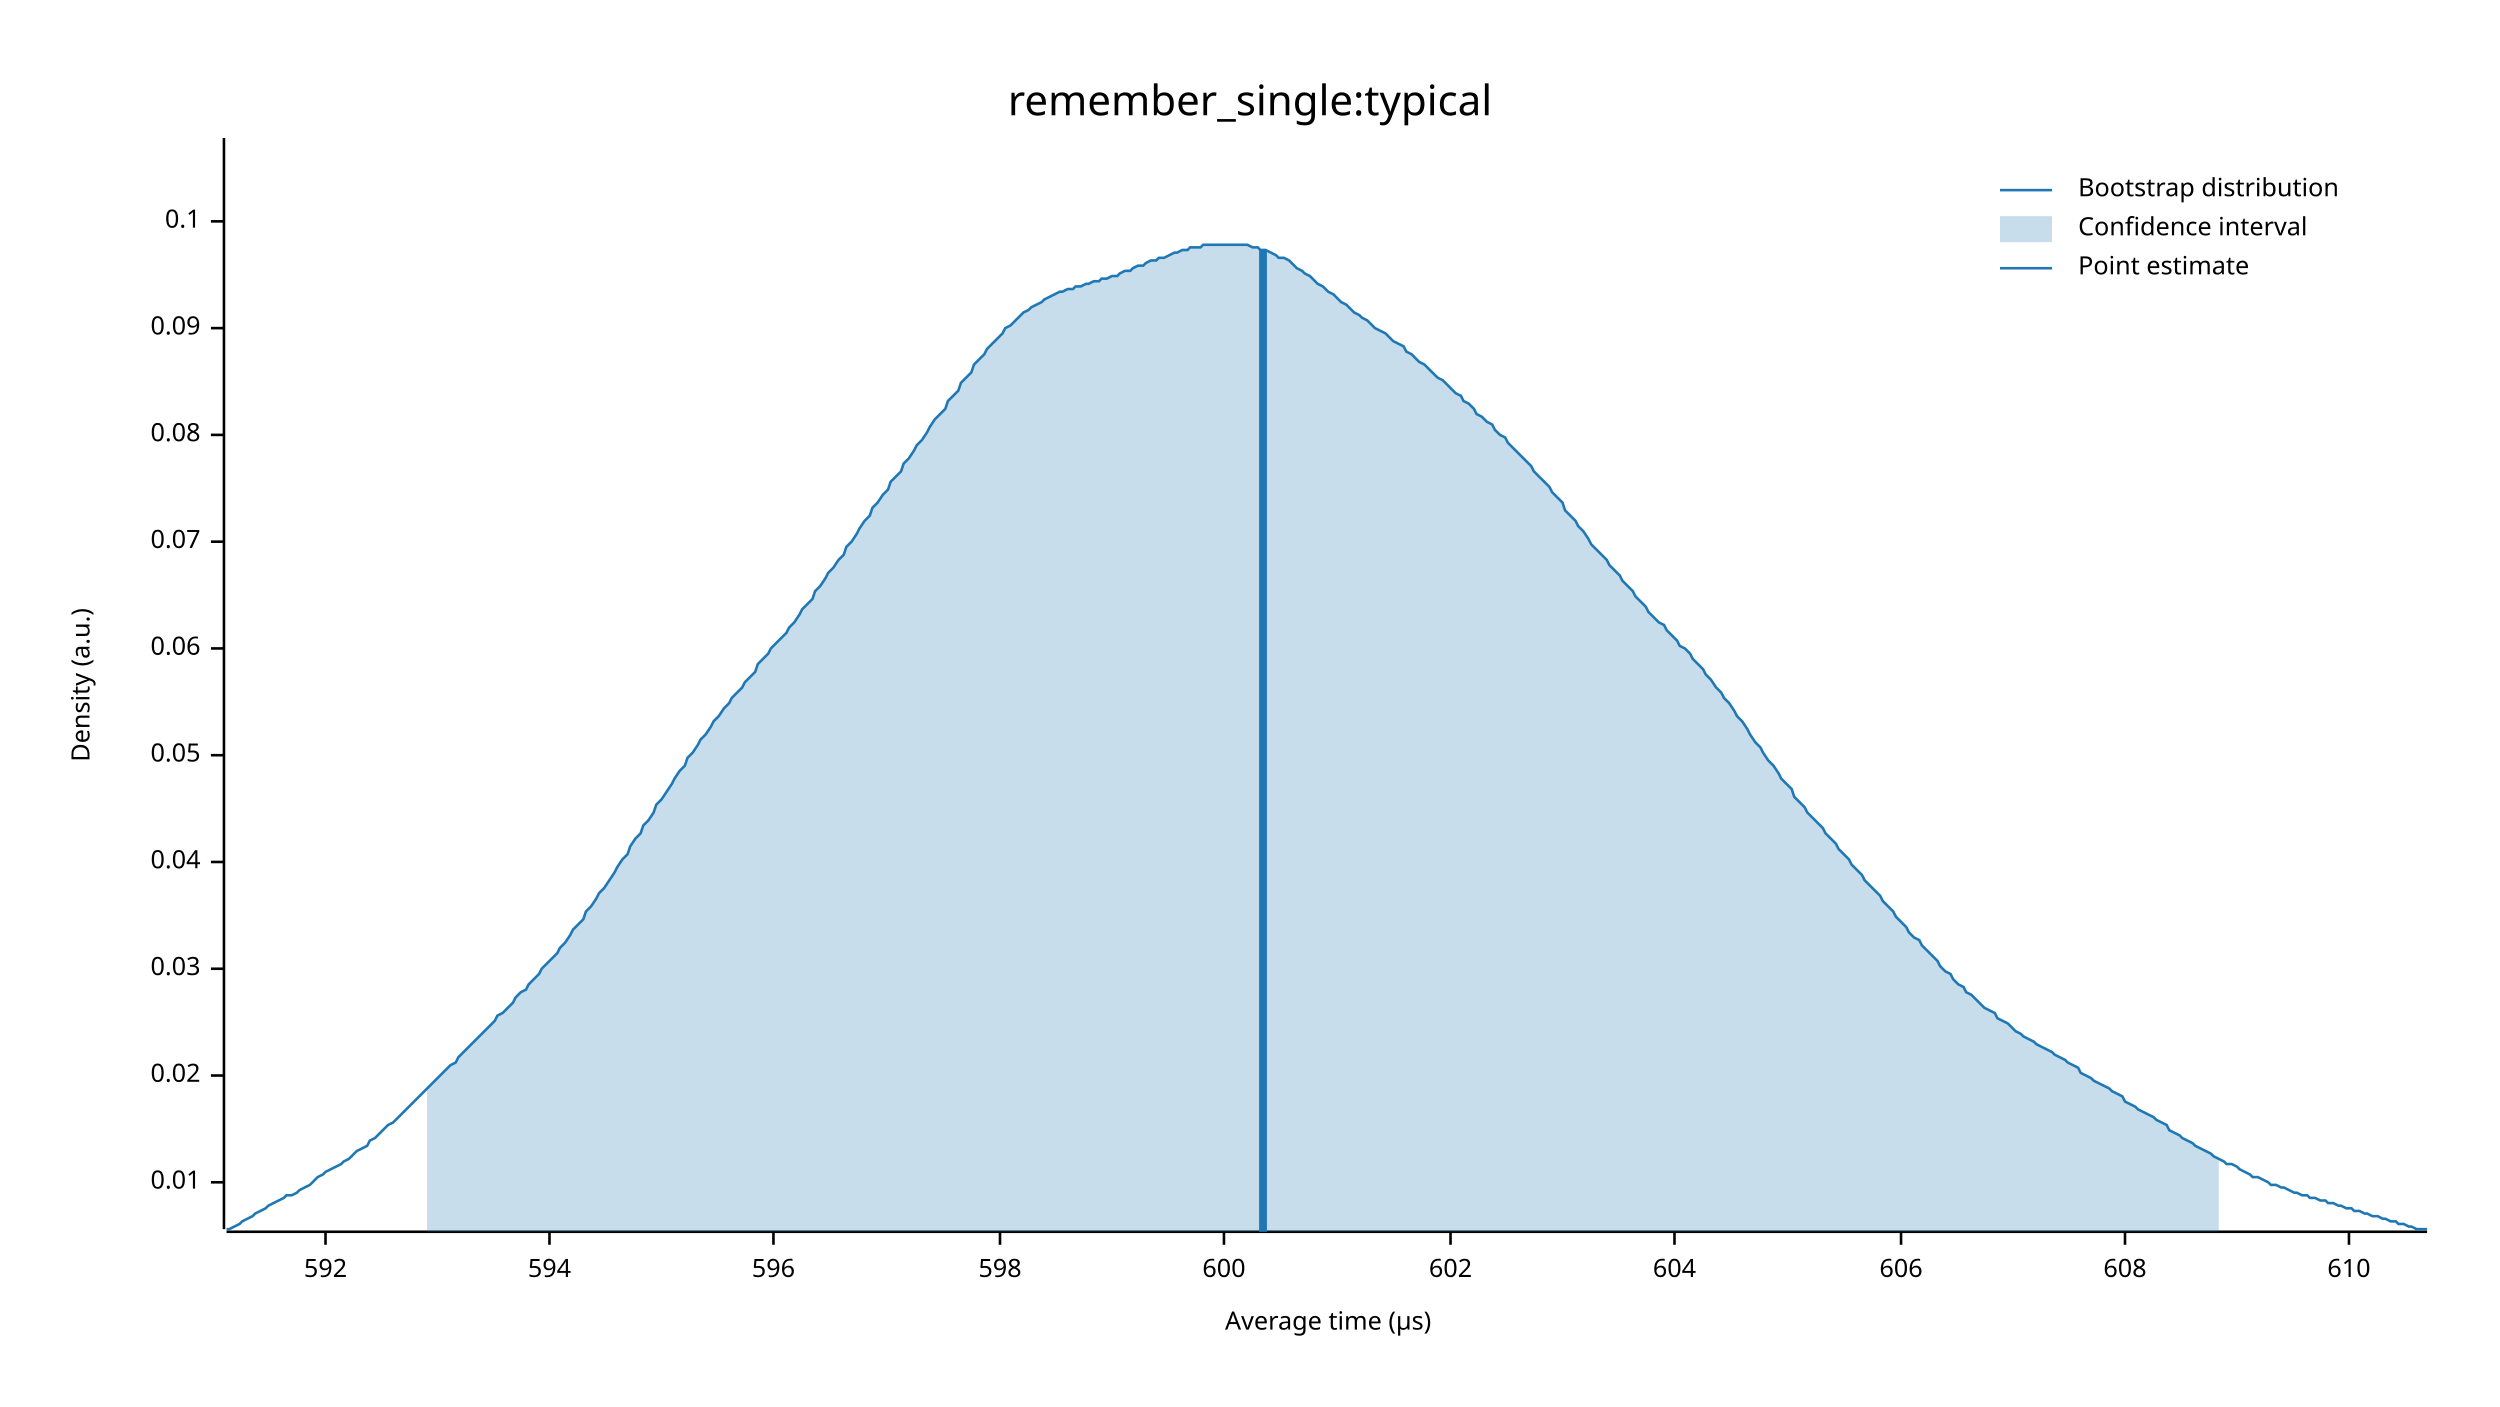
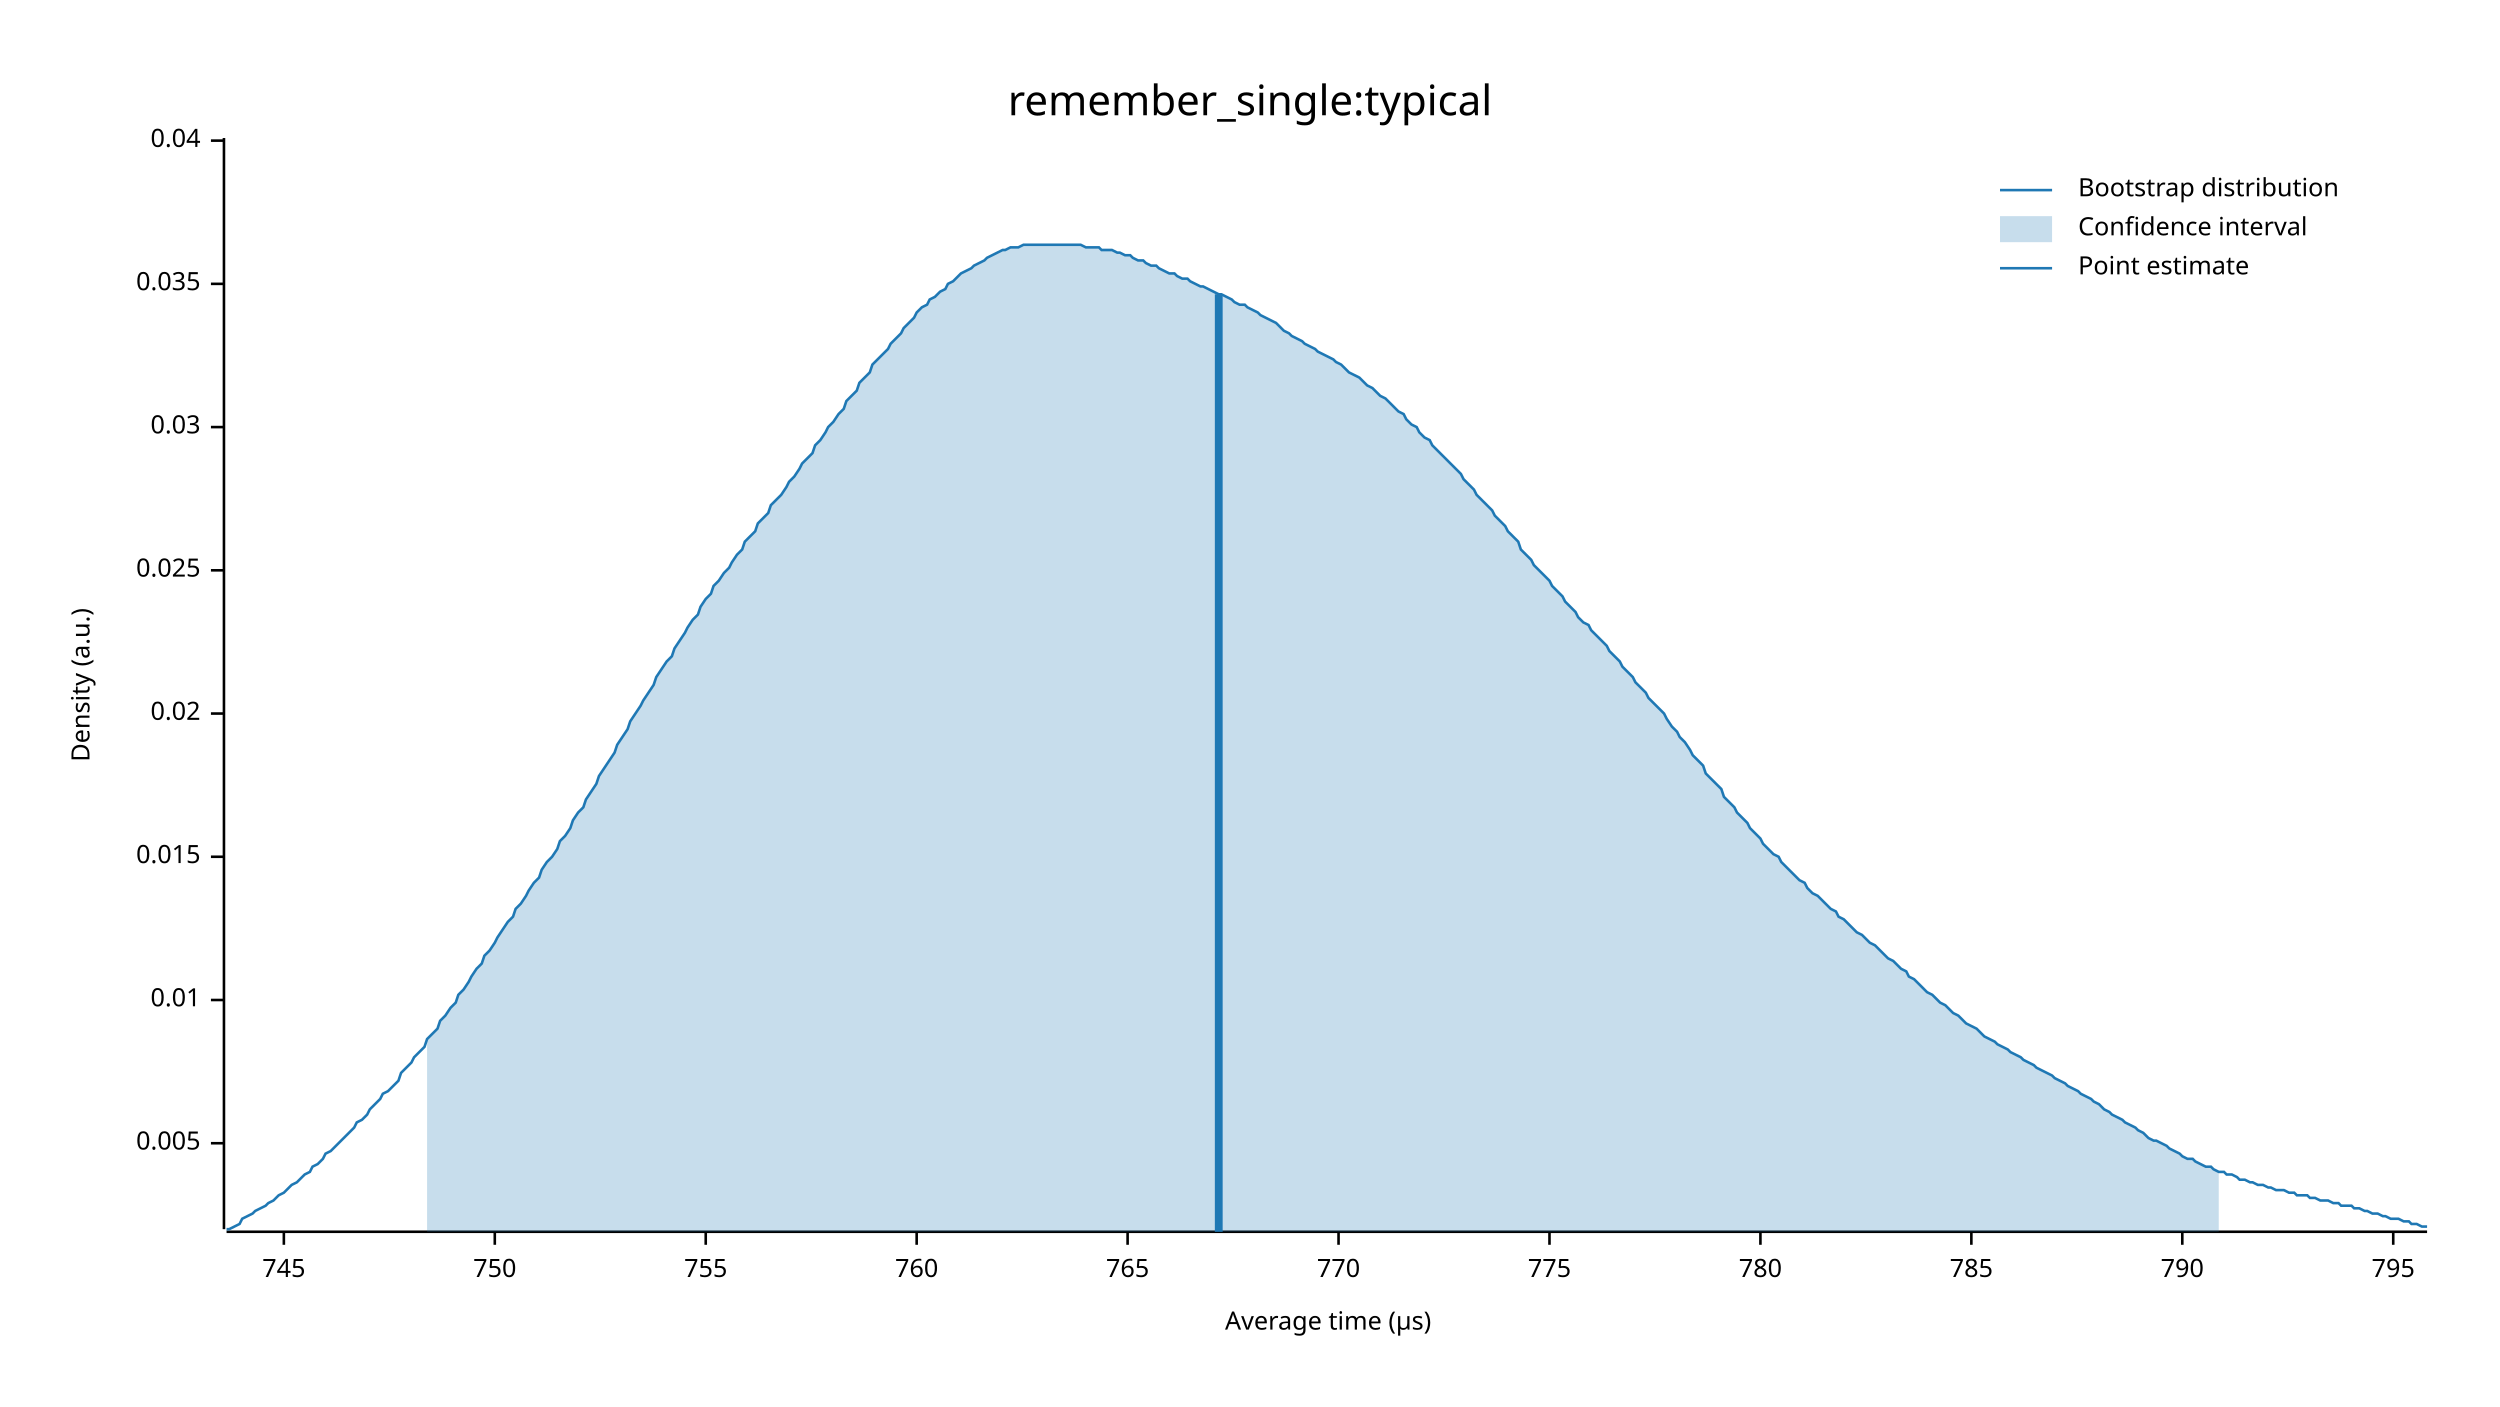
<svg xmlns="http://www.w3.org/2000/svg" width="960" height="540" viewBox="0 0 960 540">
  <text x="480" y="32" dy="0.76em" text-anchor="middle" font-family="sans-serif" font-size="16.129" opacity="1" fill="#000000">
remember_single:typical
</text>
  <text x="27" y="263" dy="0.76em" text-anchor="middle" font-family="sans-serif" font-size="9.677" opacity="1" fill="#000000" transform="rotate(270, 27, 263)">
Density (a.u.)
</text>
  <text x="510" y="513" dy="-0.5ex" text-anchor="middle" font-family="sans-serif" font-size="9.677" opacity="1" fill="#000000">
Average time (µs)
</text>
  <polyline fill="none" opacity="1" stroke="#000000" stroke-width="1" points="86,53 86,472 " />
-   <text x="77" y="454" dy="0.5ex" text-anchor="end" font-family="sans-serif" font-size="9.677" opacity="1" fill="#000000">
+   <text x="77" y="439" dy="0.5ex" text-anchor="end" font-family="sans-serif" font-size="9.677" opacity="1" fill="#000000">
+ 0.005
+ </text>
+   <polyline fill="none" opacity="1" stroke="#000000" stroke-width="1" points="81,439 86,439 " />
+   <text x="77" y="384" dy="0.5ex" text-anchor="end" font-family="sans-serif" font-size="9.677" opacity="1" fill="#000000">
0.01
</text>
-   <polyline fill="none" opacity="1" stroke="#000000" stroke-width="1" points="81,454 86,454 " />
-   <text x="77" y="413" dy="0.5ex" text-anchor="end" font-family="sans-serif" font-size="9.677" opacity="1" fill="#000000">
+   <polyline fill="none" opacity="1" stroke="#000000" stroke-width="1" points="81,384 86,384 " />
+   <text x="77" y="329" dy="0.5ex" text-anchor="end" font-family="sans-serif" font-size="9.677" opacity="1" fill="#000000">
+ 0.015
+ </text>
+   <polyline fill="none" opacity="1" stroke="#000000" stroke-width="1" points="81,329 86,329 " />
+   <text x="77" y="274" dy="0.5ex" text-anchor="end" font-family="sans-serif" font-size="9.677" opacity="1" fill="#000000">
0.02
</text>
-   <polyline fill="none" opacity="1" stroke="#000000" stroke-width="1" points="81,413 86,413 " />
-   <text x="77" y="372" dy="0.5ex" text-anchor="end" font-family="sans-serif" font-size="9.677" opacity="1" fill="#000000">
+   <polyline fill="none" opacity="1" stroke="#000000" stroke-width="1" points="81,274 86,274 " />
+   <text x="77" y="219" dy="0.5ex" text-anchor="end" font-family="sans-serif" font-size="9.677" opacity="1" fill="#000000">
+ 0.025
+ </text>
+   <polyline fill="none" opacity="1" stroke="#000000" stroke-width="1" points="81,219 86,219 " />
+   <text x="77" y="164" dy="0.5ex" text-anchor="end" font-family="sans-serif" font-size="9.677" opacity="1" fill="#000000">
0.03
</text>
-   <polyline fill="none" opacity="1" stroke="#000000" stroke-width="1" points="81,372 86,372 " />
-   <text x="77" y="331" dy="0.5ex" text-anchor="end" font-family="sans-serif" font-size="9.677" opacity="1" fill="#000000">
+   <polyline fill="none" opacity="1" stroke="#000000" stroke-width="1" points="81,164 86,164 " />
+   <text x="77" y="109" dy="0.5ex" text-anchor="end" font-family="sans-serif" font-size="9.677" opacity="1" fill="#000000">
+ 0.035
+ </text>
+   <polyline fill="none" opacity="1" stroke="#000000" stroke-width="1" points="81,109 86,109 " />
+   <text x="77" y="54" dy="0.5ex" text-anchor="end" font-family="sans-serif" font-size="9.677" opacity="1" fill="#000000">
0.04
</text>
-   <polyline fill="none" opacity="1" stroke="#000000" stroke-width="1" points="81,331 86,331 " />
-   <text x="77" y="290" dy="0.5ex" text-anchor="end" font-family="sans-serif" font-size="9.677" opacity="1" fill="#000000">
- 0.05
+   <polyline fill="none" opacity="1" stroke="#000000" stroke-width="1" points="81,54 86,54 " />
+   <polyline fill="none" opacity="1" stroke="#000000" stroke-width="1" points="87,473 932,473 " />
+   <text x="109" y="483" dy="0.76em" text-anchor="middle" font-family="sans-serif" font-size="9.677" opacity="1" fill="#000000">
+ 745
</text>
-   <polyline fill="none" opacity="1" stroke="#000000" stroke-width="1" points="81,290 86,290 " />
-   <text x="77" y="249" dy="0.5ex" text-anchor="end" font-family="sans-serif" font-size="9.677" opacity="1" fill="#000000">
- 0.06
+   <polyline fill="none" opacity="1" stroke="#000000" stroke-width="1" points="109,473 109,478 " />
+   <text x="190" y="483" dy="0.76em" text-anchor="middle" font-family="sans-serif" font-size="9.677" opacity="1" fill="#000000">
+ 750
</text>
-   <polyline fill="none" opacity="1" stroke="#000000" stroke-width="1" points="81,249 86,249 " />
-   <text x="77" y="208" dy="0.5ex" text-anchor="end" font-family="sans-serif" font-size="9.677" opacity="1" fill="#000000">
- 0.07
+   <polyline fill="none" opacity="1" stroke="#000000" stroke-width="1" points="190,473 190,478 " />
+   <text x="271" y="483" dy="0.76em" text-anchor="middle" font-family="sans-serif" font-size="9.677" opacity="1" fill="#000000">
+ 755
</text>
-   <polyline fill="none" opacity="1" stroke="#000000" stroke-width="1" points="81,208 86,208 " />
-   <text x="77" y="167" dy="0.5ex" text-anchor="end" font-family="sans-serif" font-size="9.677" opacity="1" fill="#000000">
- 0.08
+   <polyline fill="none" opacity="1" stroke="#000000" stroke-width="1" points="271,473 271,478 " />
+   <text x="352" y="483" dy="0.76em" text-anchor="middle" font-family="sans-serif" font-size="9.677" opacity="1" fill="#000000">
+ 760
</text>
-   <polyline fill="none" opacity="1" stroke="#000000" stroke-width="1" points="81,167 86,167 " />
-   <text x="77" y="126" dy="0.5ex" text-anchor="end" font-family="sans-serif" font-size="9.677" opacity="1" fill="#000000">
- 0.09
+   <polyline fill="none" opacity="1" stroke="#000000" stroke-width="1" points="352,473 352,478 " />
+   <text x="433" y="483" dy="0.76em" text-anchor="middle" font-family="sans-serif" font-size="9.677" opacity="1" fill="#000000">
+ 765
</text>
-   <polyline fill="none" opacity="1" stroke="#000000" stroke-width="1" points="81,126 86,126 " />
-   <text x="77" y="85" dy="0.5ex" text-anchor="end" font-family="sans-serif" font-size="9.677" opacity="1" fill="#000000">
- 0.1
+   <polyline fill="none" opacity="1" stroke="#000000" stroke-width="1" points="433,473 433,478 " />
+   <text x="514" y="483" dy="0.76em" text-anchor="middle" font-family="sans-serif" font-size="9.677" opacity="1" fill="#000000">
+ 770
</text>
-   <polyline fill="none" opacity="1" stroke="#000000" stroke-width="1" points="81,85 86,85 " />
-   <polyline fill="none" opacity="1" stroke="#000000" stroke-width="1" points="87,473 932,473 " />
-   <text x="125" y="483" dy="0.76em" text-anchor="middle" font-family="sans-serif" font-size="9.677" opacity="1" fill="#000000">
- 592
+   <polyline fill="none" opacity="1" stroke="#000000" stroke-width="1" points="514,473 514,478 " />
+   <text x="595" y="483" dy="0.76em" text-anchor="middle" font-family="sans-serif" font-size="9.677" opacity="1" fill="#000000">
+ 775
</text>
-   <polyline fill="none" opacity="1" stroke="#000000" stroke-width="1" points="125,473 125,478 " />
-   <text x="211" y="483" dy="0.76em" text-anchor="middle" font-family="sans-serif" font-size="9.677" opacity="1" fill="#000000">
- 594
+   <polyline fill="none" opacity="1" stroke="#000000" stroke-width="1" points="595,473 595,478 " />
+   <text x="676" y="483" dy="0.76em" text-anchor="middle" font-family="sans-serif" font-size="9.677" opacity="1" fill="#000000">
+ 780
</text>
-   <polyline fill="none" opacity="1" stroke="#000000" stroke-width="1" points="211,473 211,478 " />
-   <text x="297" y="483" dy="0.76em" text-anchor="middle" font-family="sans-serif" font-size="9.677" opacity="1" fill="#000000">
- 596
+   <polyline fill="none" opacity="1" stroke="#000000" stroke-width="1" points="676,473 676,478 " />
+   <text x="757" y="483" dy="0.76em" text-anchor="middle" font-family="sans-serif" font-size="9.677" opacity="1" fill="#000000">
+ 785
</text>
-   <polyline fill="none" opacity="1" stroke="#000000" stroke-width="1" points="297,473 297,478 " />
-   <text x="384" y="483" dy="0.76em" text-anchor="middle" font-family="sans-serif" font-size="9.677" opacity="1" fill="#000000">
- 598
+   <polyline fill="none" opacity="1" stroke="#000000" stroke-width="1" points="757,473 757,478 " />
+   <text x="838" y="483" dy="0.76em" text-anchor="middle" font-family="sans-serif" font-size="9.677" opacity="1" fill="#000000">
+ 790
</text>
-   <polyline fill="none" opacity="1" stroke="#000000" stroke-width="1" points="384,473 384,478 " />
-   <text x="470" y="483" dy="0.76em" text-anchor="middle" font-family="sans-serif" font-size="9.677" opacity="1" fill="#000000">
- 600
+   <polyline fill="none" opacity="1" stroke="#000000" stroke-width="1" points="838,473 838,478 " />
+   <text x="919" y="483" dy="0.76em" text-anchor="middle" font-family="sans-serif" font-size="9.677" opacity="1" fill="#000000">
+ 795
</text>
-   <polyline fill="none" opacity="1" stroke="#000000" stroke-width="1" points="470,473 470,478 " />
-   <text x="557" y="483" dy="0.76em" text-anchor="middle" font-family="sans-serif" font-size="9.677" opacity="1" fill="#000000">
- 602
- </text>
-   <polyline fill="none" opacity="1" stroke="#000000" stroke-width="1" points="557,473 557,478 " />
-   <text x="643" y="483" dy="0.76em" text-anchor="middle" font-family="sans-serif" font-size="9.677" opacity="1" fill="#000000">
- 604
- </text>
-   <polyline fill="none" opacity="1" stroke="#000000" stroke-width="1" points="643,473 643,478 " />
-   <text x="730" y="483" dy="0.76em" text-anchor="middle" font-family="sans-serif" font-size="9.677" opacity="1" fill="#000000">
- 606
- </text>
-   <polyline fill="none" opacity="1" stroke="#000000" stroke-width="1" points="730,473 730,478 " />
-   <text x="816" y="483" dy="0.76em" text-anchor="middle" font-family="sans-serif" font-size="9.677" opacity="1" fill="#000000">
- 608
- </text>
-   <polyline fill="none" opacity="1" stroke="#000000" stroke-width="1" points="816,473 816,478 " />
-   <text x="902" y="483" dy="0.76em" text-anchor="middle" font-family="sans-serif" font-size="9.677" opacity="1" fill="#000000">
- 610
- </text>
-   <polyline fill="none" opacity="1" stroke="#000000" stroke-width="1" points="902,473 902,478 " />
-   <polyline fill="none" opacity="1" stroke="#1F78B4" stroke-width="1" points="87,472 88,472 90,471 92,470 93,469 95,468 97,467 98,466 100,465 102,464 103,463 105,462 107,461 109,460 110,459 112,459 114,458 115,457 117,456 119,455 120,454 122,452 124,451 125,450 127,449 129,448 131,447 132,446 134,445 136,443 137,442 139,441 141,440 142,438 144,437 146,435 147,434 149,432 151,431 153,429 154,428 156,426 158,424 159,423 161,421 163,419 164,418 166,416 168,414 169,413 171,411 173,409 175,408 176,406 178,404 180,402 181,401 183,399 185,397 186,396 188,394 190,392 191,390 193,389 195,387 197,385 198,383 200,381 202,380 203,378 205,376 207,374 208,372 210,370 212,368 214,366 215,364 217,362 219,359 220,357 222,355 224,353 225,350 227,348 229,345 230,343 232,341 234,338 236,335 237,333 239,330 241,328 242,325 244,322 246,320 247,317 249,315 251,312 252,309 254,307 256,304 258,301 259,299 261,296 263,294 264,291 266,289 268,286 269,284 271,282 273,279 274,277 276,275 278,272 280,270 281,268 283,266 285,264 286,262 288,260 290,258 291,255 293,253 295,251 296,249 298,247 300,245 302,243 303,241 305,239 307,236 308,234 310,232 312,230 313,227 315,225 317,222 318,220 320,218 322,215 324,213 325,210 327,208 329,205 330,203 332,200 334,198 335,195 337,193 339,190 341,188 342,185 344,183 346,181 347,178 349,176 351,173 352,171 354,169 356,166 357,164 359,161 361,159 363,157 364,154 366,152 368,150 369,147 371,145 373,143 374,140 376,138 378,136 379,134 381,132 383,130 385,128 386,126 388,125 390,123 391,122 393,120 395,119 396,118 398,117 400,116 401,115 403,114 405,113 407,112 408,112 410,111 412,111 413,110 415,110 417,109 418,109 420,108 422,108 423,107 425,107 427,106 429,106 430,105 432,104 434,104 435,103 437,102 439,102 440,101 442,100 444,100 445,99 447,99 449,98 451,97 452,97 454,96 456,96 457,95 459,95 461,95 462,94 464,94 466,94 468,94 469,94 471,94 473,94 474,94 476,94 478,94 479,94 481,95 483,95 484,96 486,96 488,97 490,98 491,99 493,99 495,100 496,101 498,103 500,104 501,105 503,106 505,108 506,109 508,110 510,112 512,113 513,114 515,116 517,117 518,118 520,120 522,121 523,122 525,123 527,125 528,126 530,127 532,128 534,130 535,131 537,132 539,133 540,135 542,136 544,138 545,139 547,140 549,142 550,143 552,145 554,146 556,148 557,149 559,151 561,152 562,154 564,155 566,157 567,159 569,160 571,162 573,163 574,165 576,167 578,168 579,170 581,172 583,174 584,175 586,177 588,179 589,181 591,183 593,185 595,187 596,189 598,191 600,193 601,196 603,198 605,200 606,202 608,204 610,207 611,209 613,211 615,213 617,215 618,217 620,219 622,221 623,223 625,225 627,227 628,229 630,231 632,233 633,235 635,237 637,239 639,240 640,242 642,244 644,246 645,248 647,249 649,251 650,253 652,255 654,257 655,259 657,261 659,264 661,266 662,268 664,270 666,273 667,275 669,277 671,280 672,282 674,285 676,287 677,289 679,292 681,294 683,297 684,299 686,301 688,303 689,306 691,308 693,310 694,312 696,314 698,316 700,318 701,320 703,322 705,324 706,326 708,328 710,330 711,332 713,334 715,336 716,338 718,340 720,342 722,344 723,346 725,348 727,350 728,352 730,354 732,356 733,358 735,360 737,361 738,363 740,365 742,367 744,369 745,371 747,373 749,374 750,376 752,378 754,379 755,381 757,382 759,384 760,385 762,387 764,388 766,389 767,391 769,392 771,393 772,394 774,396 776,397 777,398 779,399 781,400 782,401 784,402 786,403 788,404 789,405 791,406 793,407 794,408 796,409 798,410 799,412 801,413 803,414 804,415 806,416 808,417 810,418 811,419 813,420 815,421 816,423 818,424 820,425 821,426 823,427 825,428 827,429 828,430 830,431 832,432 833,434 835,435 837,436 838,437 840,438 842,439 843,440 845,441 847,442 849,443 850,444 852,445 854,446 855,447 857,447 859,448 860,449 862,450 864,451 865,452 867,452 869,453 871,454 872,455 874,455 876,456 877,456 879,457 881,458 882,458 884,459 886,459 887,460 889,460 891,461 893,461 894,462 896,462 898,463 899,463 901,464 903,464 904,465 906,465 908,466 909,466 911,467 913,467 915,468 916,468 918,469 920,469 921,470 923,470 925,471 926,471 928,472 930,472 932,472 " />
-   <polygon opacity="0.25" fill="#1F78B4" points="164,418 166,416 168,414 169,413 171,411 173,409 175,408 176,406 178,404 180,402 181,401 183,399 185,397 186,396 188,394 190,392 191,390 193,389 195,387 197,385 198,383 200,381 202,380 203,378 205,376 207,374 208,372 210,370 212,368 214,366 215,364 217,362 219,359 220,357 222,355 224,353 225,350 227,348 229,345 230,343 232,341 234,338 236,335 237,333 239,330 241,328 242,325 244,322 246,320 247,317 249,315 251,312 252,309 254,307 256,304 258,301 259,299 261,296 263,294 264,291 266,289 268,286 269,284 271,282 273,279 274,277 276,275 278,272 280,270 281,268 283,266 285,264 286,262 288,260 290,258 291,255 293,253 295,251 296,249 298,247 300,245 302,243 303,241 305,239 307,236 308,234 310,232 312,230 313,227 315,225 317,222 318,220 320,218 322,215 324,213 325,210 327,208 329,205 330,203 332,200 334,198 335,195 337,193 339,190 341,188 342,185 344,183 346,181 347,178 349,176 351,173 352,171 354,169 356,166 357,164 359,161 361,159 363,157 364,154 366,152 368,150 369,147 371,145 373,143 374,140 376,138 378,136 379,134 381,132 383,130 385,128 386,126 388,125 390,123 391,122 393,120 395,119 396,118 398,117 400,116 401,115 403,114 405,113 407,112 408,112 410,111 412,111 413,110 415,110 417,109 418,109 420,108 422,108 423,107 425,107 427,106 429,106 430,105 432,104 434,104 435,103 437,102 439,102 440,101 442,100 444,100 445,99 447,99 449,98 451,97 452,97 454,96 456,96 457,95 459,95 461,95 462,94 464,94 466,94 468,94 469,94 471,94 473,94 474,94 476,94 478,94 479,94 481,95 483,95 484,96 486,96 488,97 490,98 491,99 493,99 495,100 496,101 498,103 500,104 501,105 503,106 505,108 506,109 508,110 510,112 512,113 513,114 515,116 517,117 518,118 520,120 522,121 523,122 525,123 527,125 528,126 530,127 532,128 534,130 535,131 537,132 539,133 540,135 542,136 544,138 545,139 547,140 549,142 550,143 552,145 554,146 556,148 557,149 559,151 561,152 562,154 564,155 566,157 567,159 569,160 571,162 573,163 574,165 576,167 578,168 579,170 581,172 583,174 584,175 586,177 588,179 589,181 591,183 593,185 595,187 596,189 598,191 600,193 601,196 603,198 605,200 606,202 608,204 610,207 611,209 613,211 615,213 617,215 618,217 620,219 622,221 623,223 625,225 627,227 628,229 630,231 632,233 633,235 635,237 637,239 639,240 640,242 642,244 644,246 645,248 647,249 649,251 650,253 652,255 654,257 655,259 657,261 659,264 661,266 662,268 664,270 666,273 667,275 669,277 671,280 672,282 674,285 676,287 677,289 679,292 681,294 683,297 684,299 686,301 688,303 689,306 691,308 693,310 694,312 696,314 698,316 700,318 701,320 703,322 705,324 706,326 708,328 710,330 711,332 713,334 715,336 716,338 718,340 720,342 722,344 723,346 725,348 727,350 728,352 730,354 732,356 733,358 735,360 737,361 738,363 740,365 742,367 744,369 745,371 747,373 749,374 750,376 752,378 754,379 755,381 757,382 759,384 760,385 762,387 764,388 766,389 767,391 769,392 771,393 772,394 774,396 776,397 777,398 779,399 781,400 782,401 784,402 786,403 788,404 789,405 791,406 793,407 794,408 796,409 798,410 799,412 801,413 803,414 804,415 806,416 808,417 810,418 811,419 813,420 815,421 816,423 818,424 820,425 821,426 823,427 825,428 827,429 828,430 830,431 832,432 833,434 835,435 837,436 838,437 840,438 842,439 843,440 845,441 847,442 849,443 850,444 852,445 852,473 164,473 " />
-   <polyline fill="none" opacity="1" stroke="#1F78B4" stroke-width="3" points="485,473 485,96 " />
+   <polyline fill="none" opacity="1" stroke="#000000" stroke-width="1" points="919,473 919,478 " />
+   <polyline fill="none" opacity="1" stroke="#1F78B4" stroke-width="1" points="87,472 88,472 90,471 92,470 93,468 95,467 97,466 98,465 100,464 102,463 103,462 105,461 107,459 109,458 110,457 112,455 114,454 115,453 117,451 119,450 120,448 122,447 124,445 125,443 127,442 129,440 131,438 132,437 134,435 136,433 137,431 139,430 141,428 142,426 144,424 146,422 147,420 149,419 151,417 153,415 154,412 156,410 158,408 159,406 161,404 163,402 164,399 166,397 168,395 169,392 171,390 173,387 175,385 176,382 178,380 180,377 181,375 183,372 185,370 186,367 188,365 190,362 191,360 193,357 195,354 197,352 198,349 200,347 202,344 203,342 205,339 207,337 208,334 210,331 212,329 214,326 215,323 217,321 219,318 220,315 222,312 224,310 225,307 227,304 229,301 230,298 232,295 234,292 236,289 237,286 239,283 241,280 242,277 244,274 246,271 247,269 249,266 251,263 252,260 254,257 256,254 258,252 259,249 261,246 263,243 264,241 266,238 268,236 269,233 271,230 273,228 274,225 276,223 278,220 280,218 281,216 283,213 285,211 286,208 288,206 290,204 291,201 293,199 295,197 296,194 298,192 300,190 302,187 303,185 305,183 307,180 308,178 310,176 312,174 313,171 315,169 317,166 318,164 320,162 322,159 324,157 325,154 327,152 329,150 330,147 332,145 334,143 335,140 337,138 339,136 341,134 342,132 344,130 346,128 347,126 349,124 351,122 352,120 354,118 356,117 357,115 359,114 361,112 363,111 364,109 366,108 368,106 369,105 371,104 373,103 374,102 376,101 378,100 379,99 381,98 383,97 385,96 386,96 388,95 390,95 391,95 393,94 395,94 396,94 398,94 400,94 401,94 403,94 405,94 407,94 408,94 410,94 412,94 413,94 415,94 417,95 418,95 420,95 422,95 423,96 425,96 427,96 429,97 430,97 432,98 434,98 435,99 437,100 439,100 440,101 442,102 444,102 445,103 447,104 449,105 451,105 452,106 454,107 456,107 457,108 459,109 461,110 462,110 464,111 466,112 468,113 469,113 471,114 473,115 474,116 476,117 478,117 479,118 481,119 483,120 484,121 486,122 488,123 490,124 491,125 493,127 495,128 496,129 498,130 500,131 501,132 503,133 505,134 506,135 508,136 510,137 512,138 513,139 515,140 517,142 518,143 520,144 522,145 523,146 525,148 527,149 528,150 530,152 532,153 534,155 535,156 537,158 539,159 540,161 542,163 544,164 545,166 547,168 549,169 550,171 552,173 554,175 556,177 557,178 559,180 561,182 562,184 564,186 566,188 567,190 569,192 571,194 573,196 574,198 576,200 578,202 579,204 581,206 583,208 584,211 586,213 588,215 589,217 591,219 593,221 595,223 596,225 598,227 600,229 601,231 603,233 605,235 606,237 608,239 610,240 611,242 613,244 615,246 617,248 618,250 620,252 622,254 623,256 625,258 627,260 628,262 630,264 632,266 633,268 635,270 637,272 639,274 640,276 642,279 644,281 645,283 647,285 649,288 650,290 652,292 654,294 655,297 657,299 659,301 661,303 662,306 664,308 666,310 667,312 669,314 671,316 672,318 674,320 676,322 677,324 679,326 681,328 683,329 684,331 686,333 688,335 689,336 691,338 693,339 694,341 696,343 698,344 700,346 701,347 703,349 705,350 706,352 708,353 710,355 711,356 713,358 715,359 716,360 718,362 720,363 722,365 723,366 725,368 727,369 728,370 730,372 732,373 733,375 735,376 737,378 738,379 740,381 742,382 744,384 745,385 747,386 749,388 750,389 752,390 754,392 755,393 757,394 759,395 760,396 762,398 764,399 766,400 767,401 769,402 771,403 772,404 774,405 776,406 777,407 779,408 781,409 782,410 784,411 786,412 788,413 789,414 791,415 793,416 794,417 796,418 798,419 799,420 801,421 803,422 804,423 806,424 808,426 810,427 811,428 813,429 815,430 816,431 818,432 820,433 821,434 823,435 825,437 827,438 828,438 830,439 832,440 833,441 835,442 837,443 838,444 840,445 842,445 843,446 845,447 847,448 849,448 850,449 852,450 854,450 855,451 857,451 859,452 860,453 862,453 864,454 865,454 867,455 869,455 871,456 872,456 874,457 876,457 877,457 879,458 881,458 882,459 884,459 886,459 887,460 889,460 891,461 893,461 894,461 896,462 898,462 899,463 901,463 903,463 904,464 906,464 908,465 909,465 911,466 913,466 915,467 916,467 918,468 920,468 921,468 923,469 925,469 926,470 928,470 930,471 932,471 " />
+   <polygon opacity="0.25" fill="#1F78B4" points="164,399 166,397 168,395 169,392 171,390 173,387 175,385 176,382 178,380 180,377 181,375 183,372 185,370 186,367 188,365 190,362 191,360 193,357 195,354 197,352 198,349 200,347 202,344 203,342 205,339 207,337 208,334 210,331 212,329 214,326 215,323 217,321 219,318 220,315 222,312 224,310 225,307 227,304 229,301 230,298 232,295 234,292 236,289 237,286 239,283 241,280 242,277 244,274 246,271 247,269 249,266 251,263 252,260 254,257 256,254 258,252 259,249 261,246 263,243 264,241 266,238 268,236 269,233 271,230 273,228 274,225 276,223 278,220 280,218 281,216 283,213 285,211 286,208 288,206 290,204 291,201 293,199 295,197 296,194 298,192 300,190 302,187 303,185 305,183 307,180 308,178 310,176 312,174 313,171 315,169 317,166 318,164 320,162 322,159 324,157 325,154 327,152 329,150 330,147 332,145 334,143 335,140 337,138 339,136 341,134 342,132 344,130 346,128 347,126 349,124 351,122 352,120 354,118 356,117 357,115 359,114 361,112 363,111 364,109 366,108 368,106 369,105 371,104 373,103 374,102 376,101 378,100 379,99 381,98 383,97 385,96 386,96 388,95 390,95 391,95 393,94 395,94 396,94 398,94 400,94 401,94 403,94 405,94 407,94 408,94 410,94 412,94 413,94 415,94 417,95 418,95 420,95 422,95 423,96 425,96 427,96 429,97 430,97 432,98 434,98 435,99 437,100 439,100 440,101 442,102 444,102 445,103 447,104 449,105 451,105 452,106 454,107 456,107 457,108 459,109 461,110 462,110 464,111 466,112 468,113 469,113 471,114 473,115 474,116 476,117 478,117 479,118 481,119 483,120 484,121 486,122 488,123 490,124 491,125 493,127 495,128 496,129 498,130 500,131 501,132 503,133 505,134 506,135 508,136 510,137 512,138 513,139 515,140 517,142 518,143 520,144 522,145 523,146 525,148 527,149 528,150 530,152 532,153 534,155 535,156 537,158 539,159 540,161 542,163 544,164 545,166 547,168 549,169 550,171 552,173 554,175 556,177 557,178 559,180 561,182 562,184 564,186 566,188 567,190 569,192 571,194 573,196 574,198 576,200 578,202 579,204 581,206 583,208 584,211 586,213 588,215 589,217 591,219 593,221 595,223 596,225 598,227 600,229 601,231 603,233 605,235 606,237 608,239 610,240 611,242 613,244 615,246 617,248 618,250 620,252 622,254 623,256 625,258 627,260 628,262 630,264 632,266 633,268 635,270 637,272 639,274 640,276 642,279 644,281 645,283 647,285 649,288 650,290 652,292 654,294 655,297 657,299 659,301 661,303 662,306 664,308 666,310 667,312 669,314 671,316 672,318 674,320 676,322 677,324 679,326 681,328 683,329 684,331 686,333 688,335 689,336 691,338 693,339 694,341 696,343 698,344 700,346 701,347 703,349 705,350 706,352 708,353 710,355 711,356 713,358 715,359 716,360 718,362 720,363 722,365 723,366 725,368 727,369 728,370 730,372 732,373 733,375 735,376 737,378 738,379 740,381 742,382 744,384 745,385 747,386 749,388 750,389 752,390 754,392 755,393 757,394 759,395 760,396 762,398 764,399 766,400 767,401 769,402 771,403 772,404 774,405 776,406 777,407 779,408 781,409 782,410 784,411 786,412 788,413 789,414 791,415 793,416 794,417 796,418 798,419 799,420 801,421 803,422 804,423 806,424 808,426 810,427 811,428 813,429 815,430 816,431 818,432 820,433 821,434 823,435 825,437 827,438 828,438 830,439 832,440 833,441 835,442 837,443 838,444 840,445 842,445 843,446 845,447 847,448 849,448 850,449 852,450 852,473 164,473 " />
+   <polyline fill="none" opacity="1" stroke="#1F78B4" stroke-width="3" points="468,473 468,113 " />
  <text x="798" y="68" dy="0.76em" text-anchor="start" font-family="sans-serif" font-size="9.677" opacity="1" fill="#000000">
Bootstrap distribution
</text>
  <text x="798" y="83" dy="0.76em" text-anchor="start" font-family="sans-serif" font-size="9.677" opacity="1" fill="#000000">
Confidence interval
</text>
  <text x="798" y="98" dy="0.76em" text-anchor="start" font-family="sans-serif" font-size="9.677" opacity="1" fill="#000000">
Point estimate
</text>
  <polyline fill="none" opacity="1" stroke="#1F78B4" stroke-width="1" points="768,73 788,73 " />
  <rect x="768" y="83" width="20" height="10" opacity="0.25" fill="#1F78B4" stroke="none" />
  <polyline fill="none" opacity="1" stroke="#1F78B4" stroke-width="1" points="768,103 788,103 " />
</svg>
